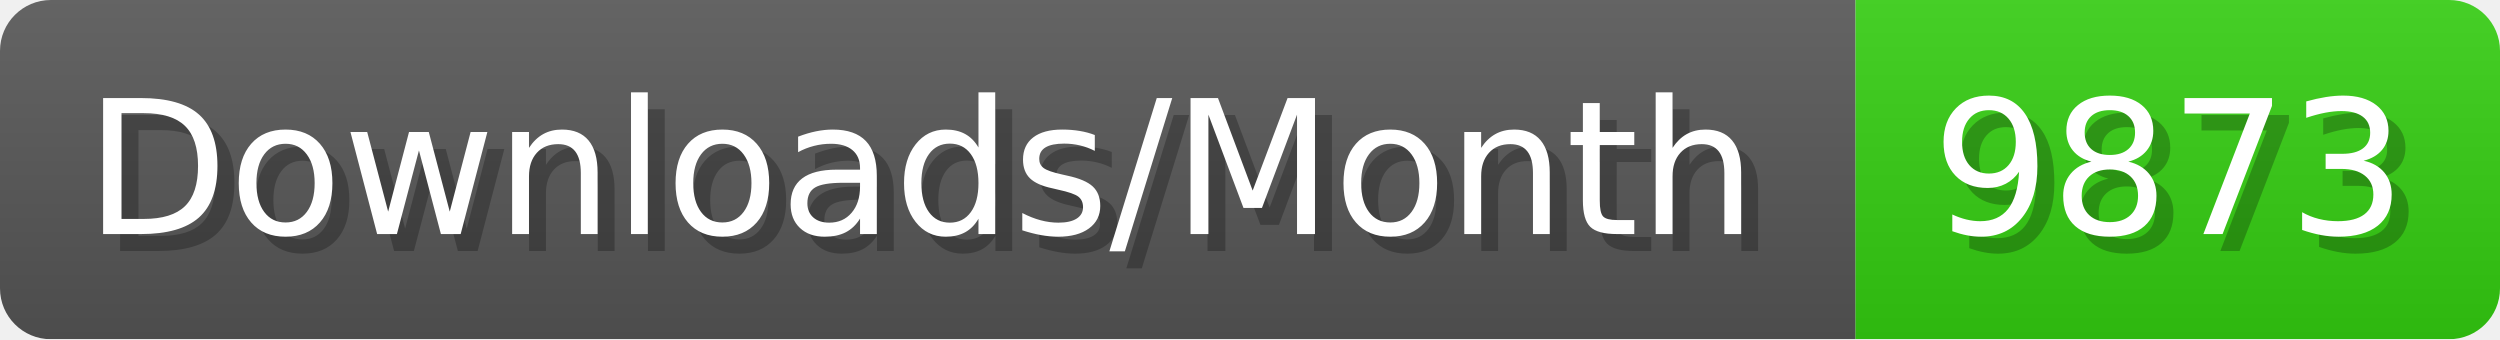
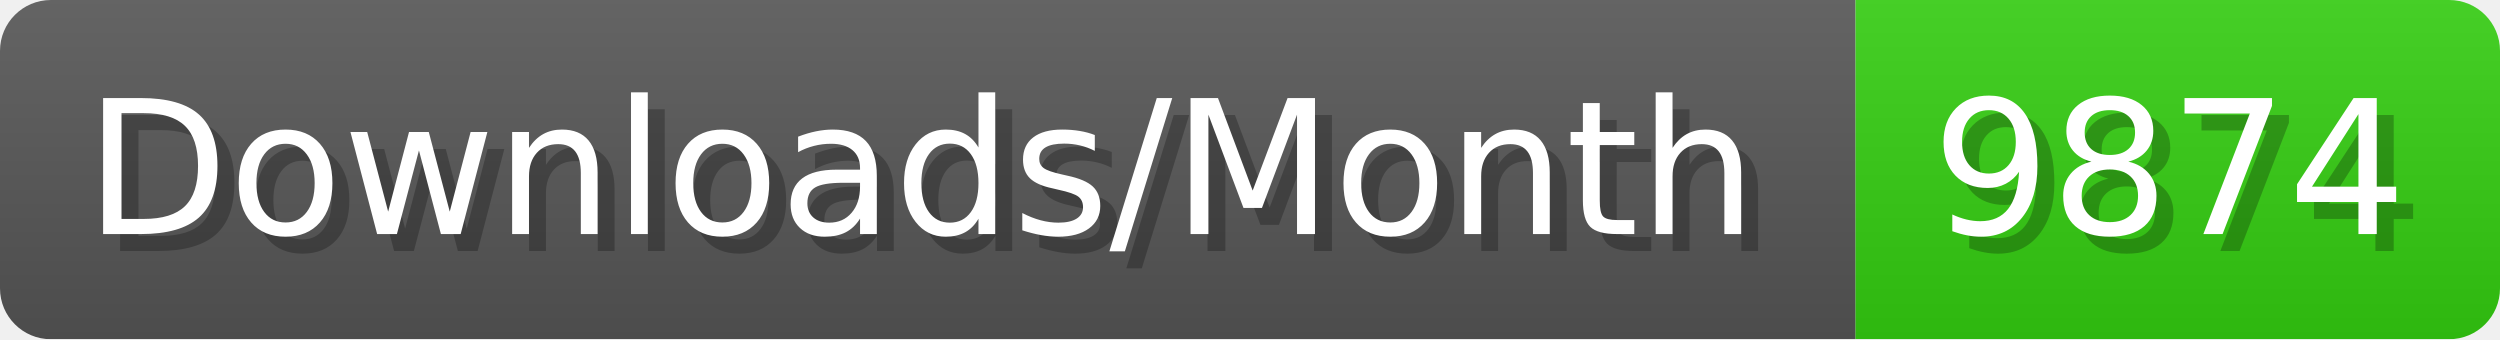
- <svg xmlns="http://www.w3.org/2000/svg" width="147.4" height="20" viewBox="0 0 1474 200" role="img" aria-label="Downloads/Month: 9873">
+ <svg xmlns="http://www.w3.org/2000/svg" width="147.4" height="20" viewBox="0 0 1474 200" role="img" aria-label="Downloads/Month: 9874">
  <linearGradient id="YlXUI" x2="0" y2="100%">
    <stop offset="0" stop-opacity=".1" stop-color="#EEE" />
    <stop offset="1" stop-opacity=".1" />
  </linearGradient>
  <mask id="JHhop">
    <rect width="1474" height="200" rx="30" fill="#FFF" />
  </mask>
  <g mask="url(#JHhop)">
    <rect width="1094" height="200" fill="#555" />
    <rect width="380" height="200" fill="#3C1" x="1094" />
    <rect width="1474" height="200" fill="url(#YlXUI)" />
  </g>
  <g aria-hidden="true" fill="#fff" text-anchor="start" font-family="Verdana,DejaVu Sans,sans-serif" font-size="110">
    <text x="60" y="148" textLength="994" fill="#000" opacity="0.25">Downloads/Month</text>
    <text x="50" y="138" textLength="994">Downloads/Month</text>
-     <text x="1149" y="148" textLength="280" fill="#000" opacity="0.25">9873</text>
-     <text x="1139" y="138" textLength="280">9873</text>
+     <text x="1149" y="148" textLength="280" fill="#000" opacity="0.25">9874</text>
+     <text x="1139" y="138" textLength="280">9874</text>
  </g>
</svg>
